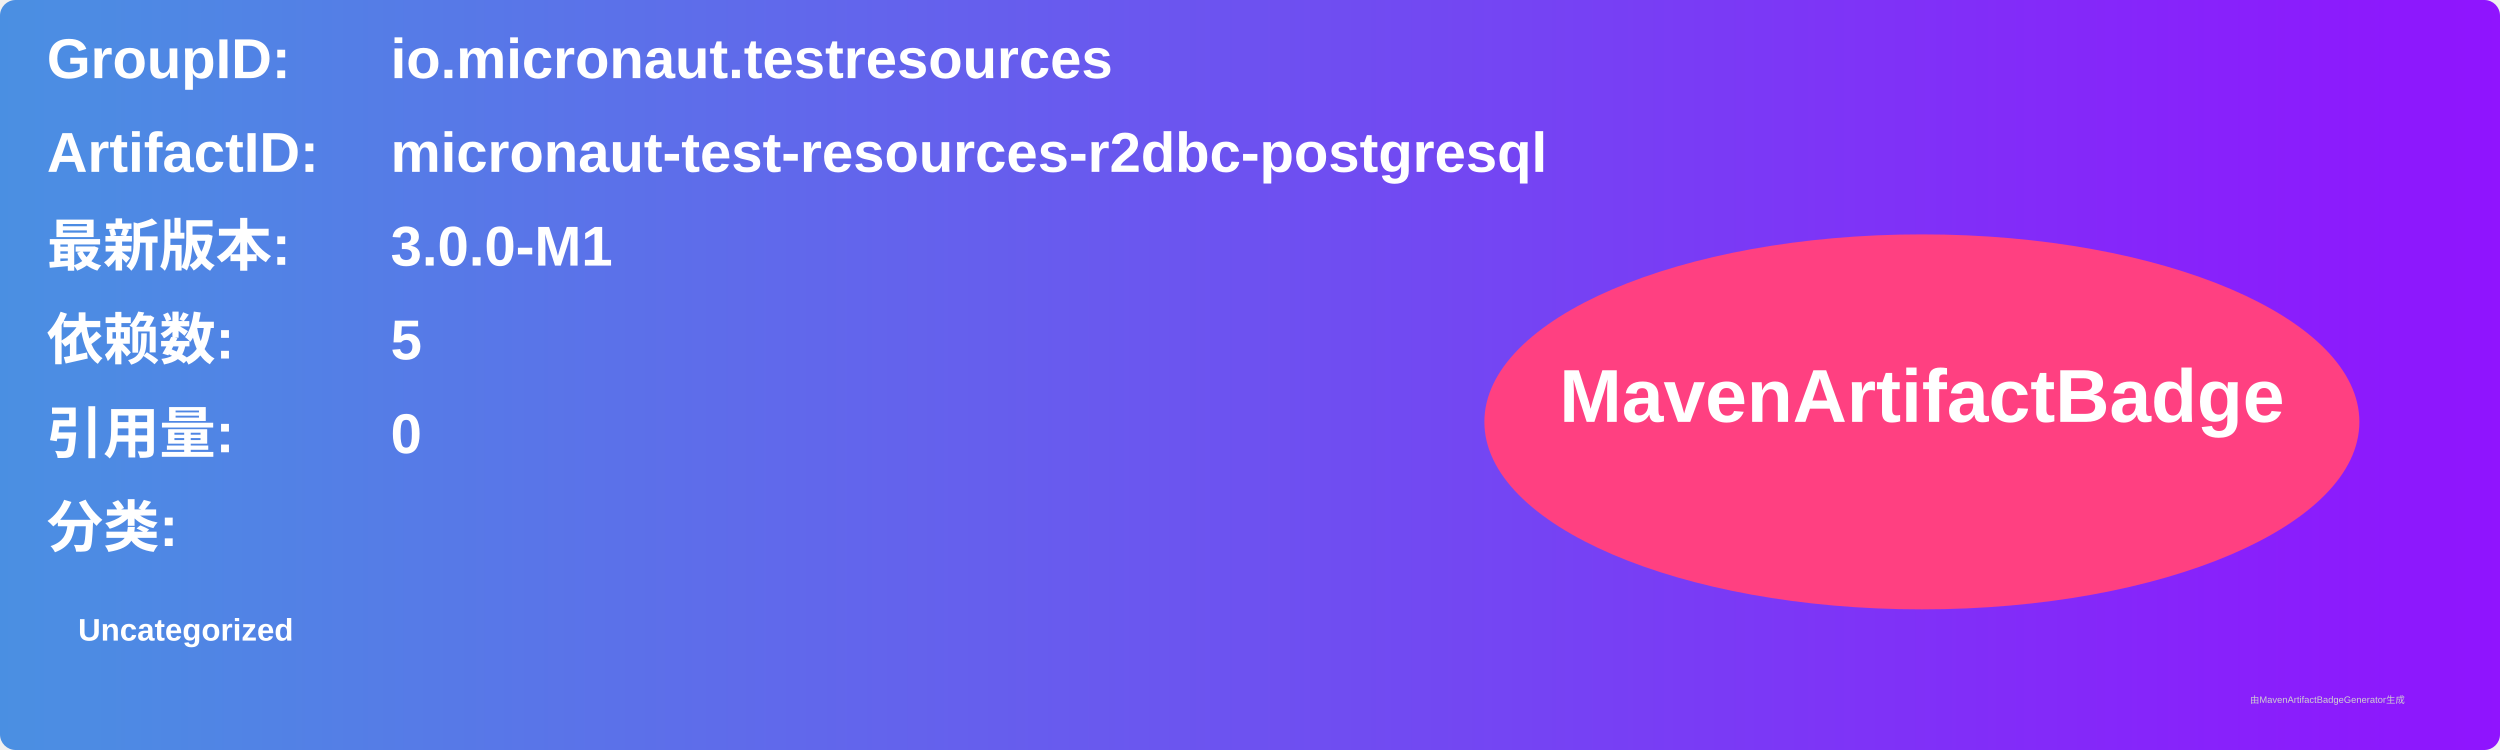
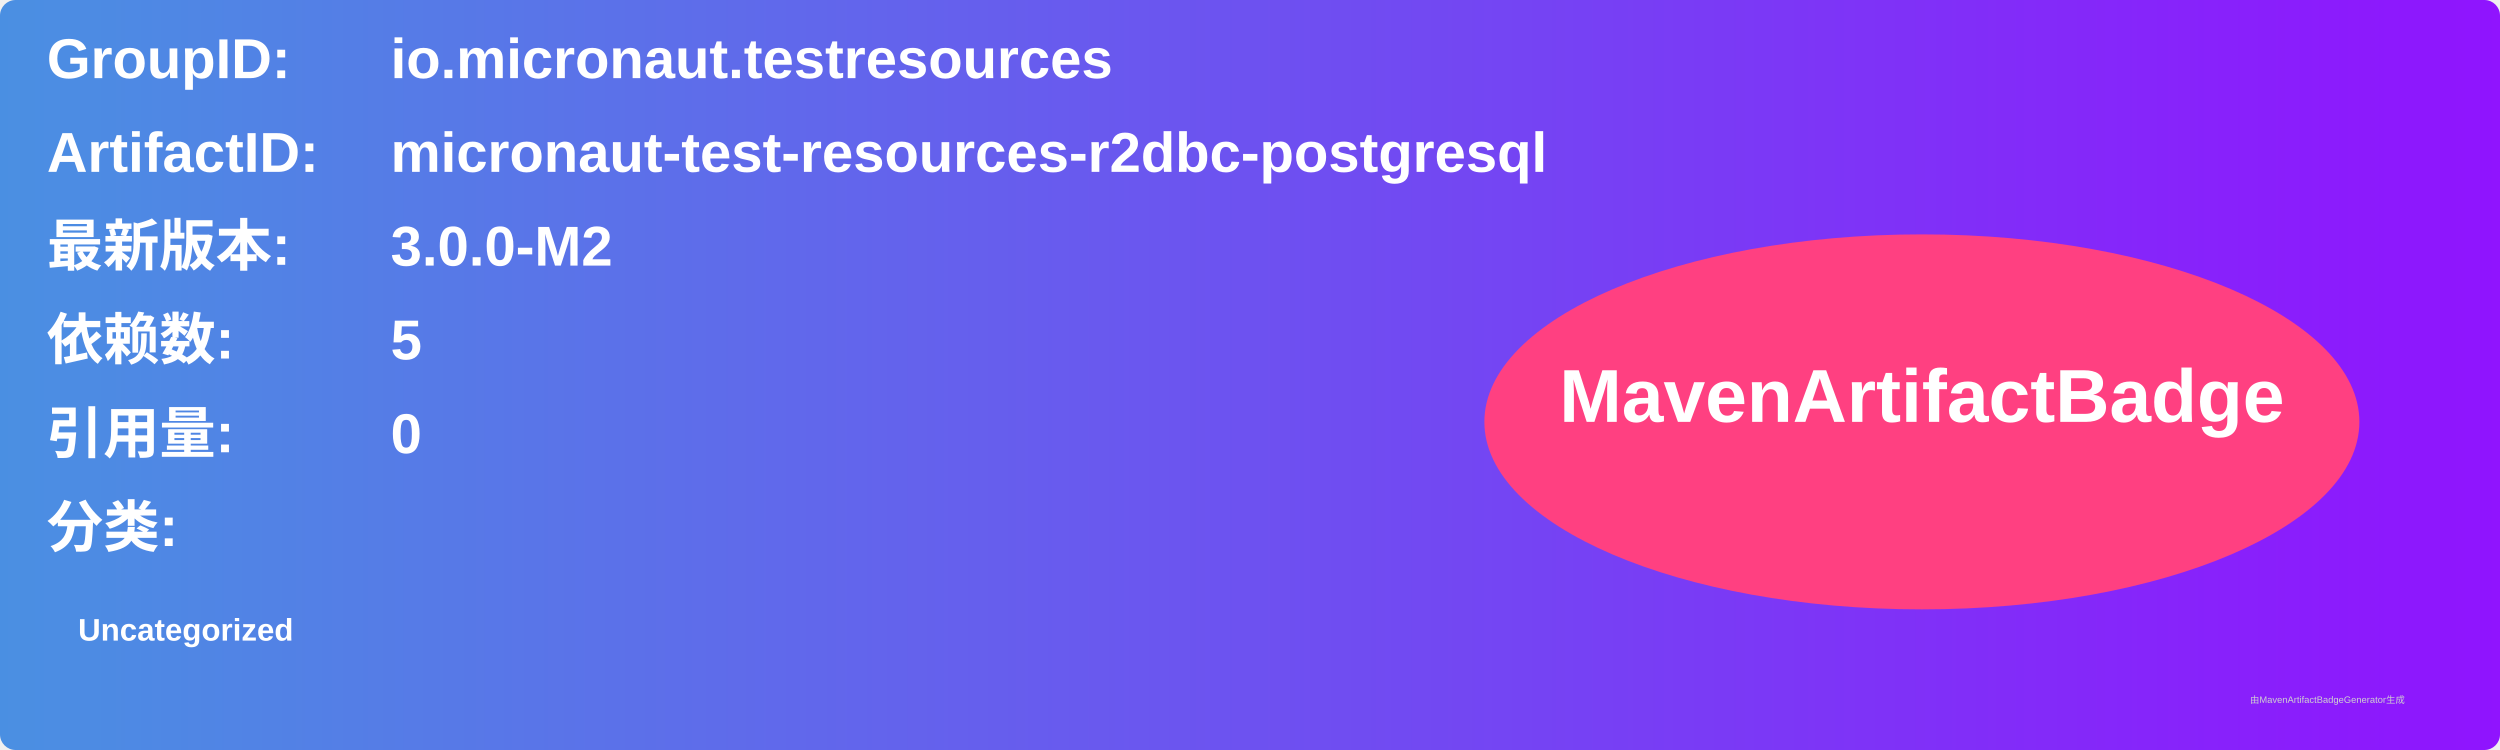
<svg xmlns="http://www.w3.org/2000/svg" width="800" height="240" viewBox="0 0 800 240">
  <linearGradient id="grad" x1="0%" y1="0%" x2="100%" y2="0%">
    <stop offset="0%" stop-color="#4a90e2" />
    <stop offset="100%" stop-color="#9013fe" />
  </linearGradient>
  <rect width="100%" height="100%" rx="5" ry="5" fill="url(#grad)" />
  <g transform="translate(15, 15)">
    <text x="0" y="10" font-family="Arial" font-size="18" fill="white" font-weight="bold" width="260">GroupID:</text>
    <text x="110" y="10" font-family="Arial" font-size="18" fill="white" font-weight="bold" width="460">io.micronaut.testresources</text>
    <text x="0" y="40" font-family="Arial" font-size="18" fill="white" font-weight="bold" width="260">ArtifactID:</text>
    <text x="110" y="40" font-family="Arial" font-size="18" fill="white" font-weight="bold" width="460">micronaut-test-resources-r2dbc-postgresql</text>
    <text x="0" y="70" font-family="Arial" font-size="18" fill="white" font-weight="bold">最新版本:</text>
    <text x="110" y="70" font-family="Arial" font-size="18" fill="white" font-weight="bold">
-       <tspan font-weight="bold">3.0.0-M1</tspan>
+       <tspan font-weight="bold">3.0.0-M2</tspan>
    </text>
    <text x="0" y="100" font-family="Arial" font-size="18" fill="white" font-weight="bold">依赖数: </text>
    <text x="110" y="100" font-family="Arial" font-size="18" fill="white">
      <tspan font-weight="bold">5</tspan>
    </text>
    <text x="0" y="130" font-family="Arial" font-size="18" fill="white" font-weight="bold">引用量: </text>
    <text x="110" y="130" font-family="Arial" font-size="18" fill="white">
      <tspan font-weight="bold">0</tspan>
    </text>
    <text x="0" y="160" font-family="Arial" font-size="18" fill="white" font-weight="bold">分类:</text>
    <text x="10" y="190" font-family="Arial" font-size="10" fill="white">
      <tspan font-weight="bold">Uncategorized</tspan>
    </text>
    <ellipse cx="600" cy="120" rx="140" ry="60" fill="#ff4081" />
    <text x="600" y="120" text-anchor="middle" font-family="Arial" font-size="24" fill="white" font-weight="bold">MavenArtifactBadge</text>
  </g>
  <text x="720" y="225" font-family="Arial" font-size="3" fill="#d0d0d0">由MavenArtifactBadgeGenerator生成</text>
</svg>
